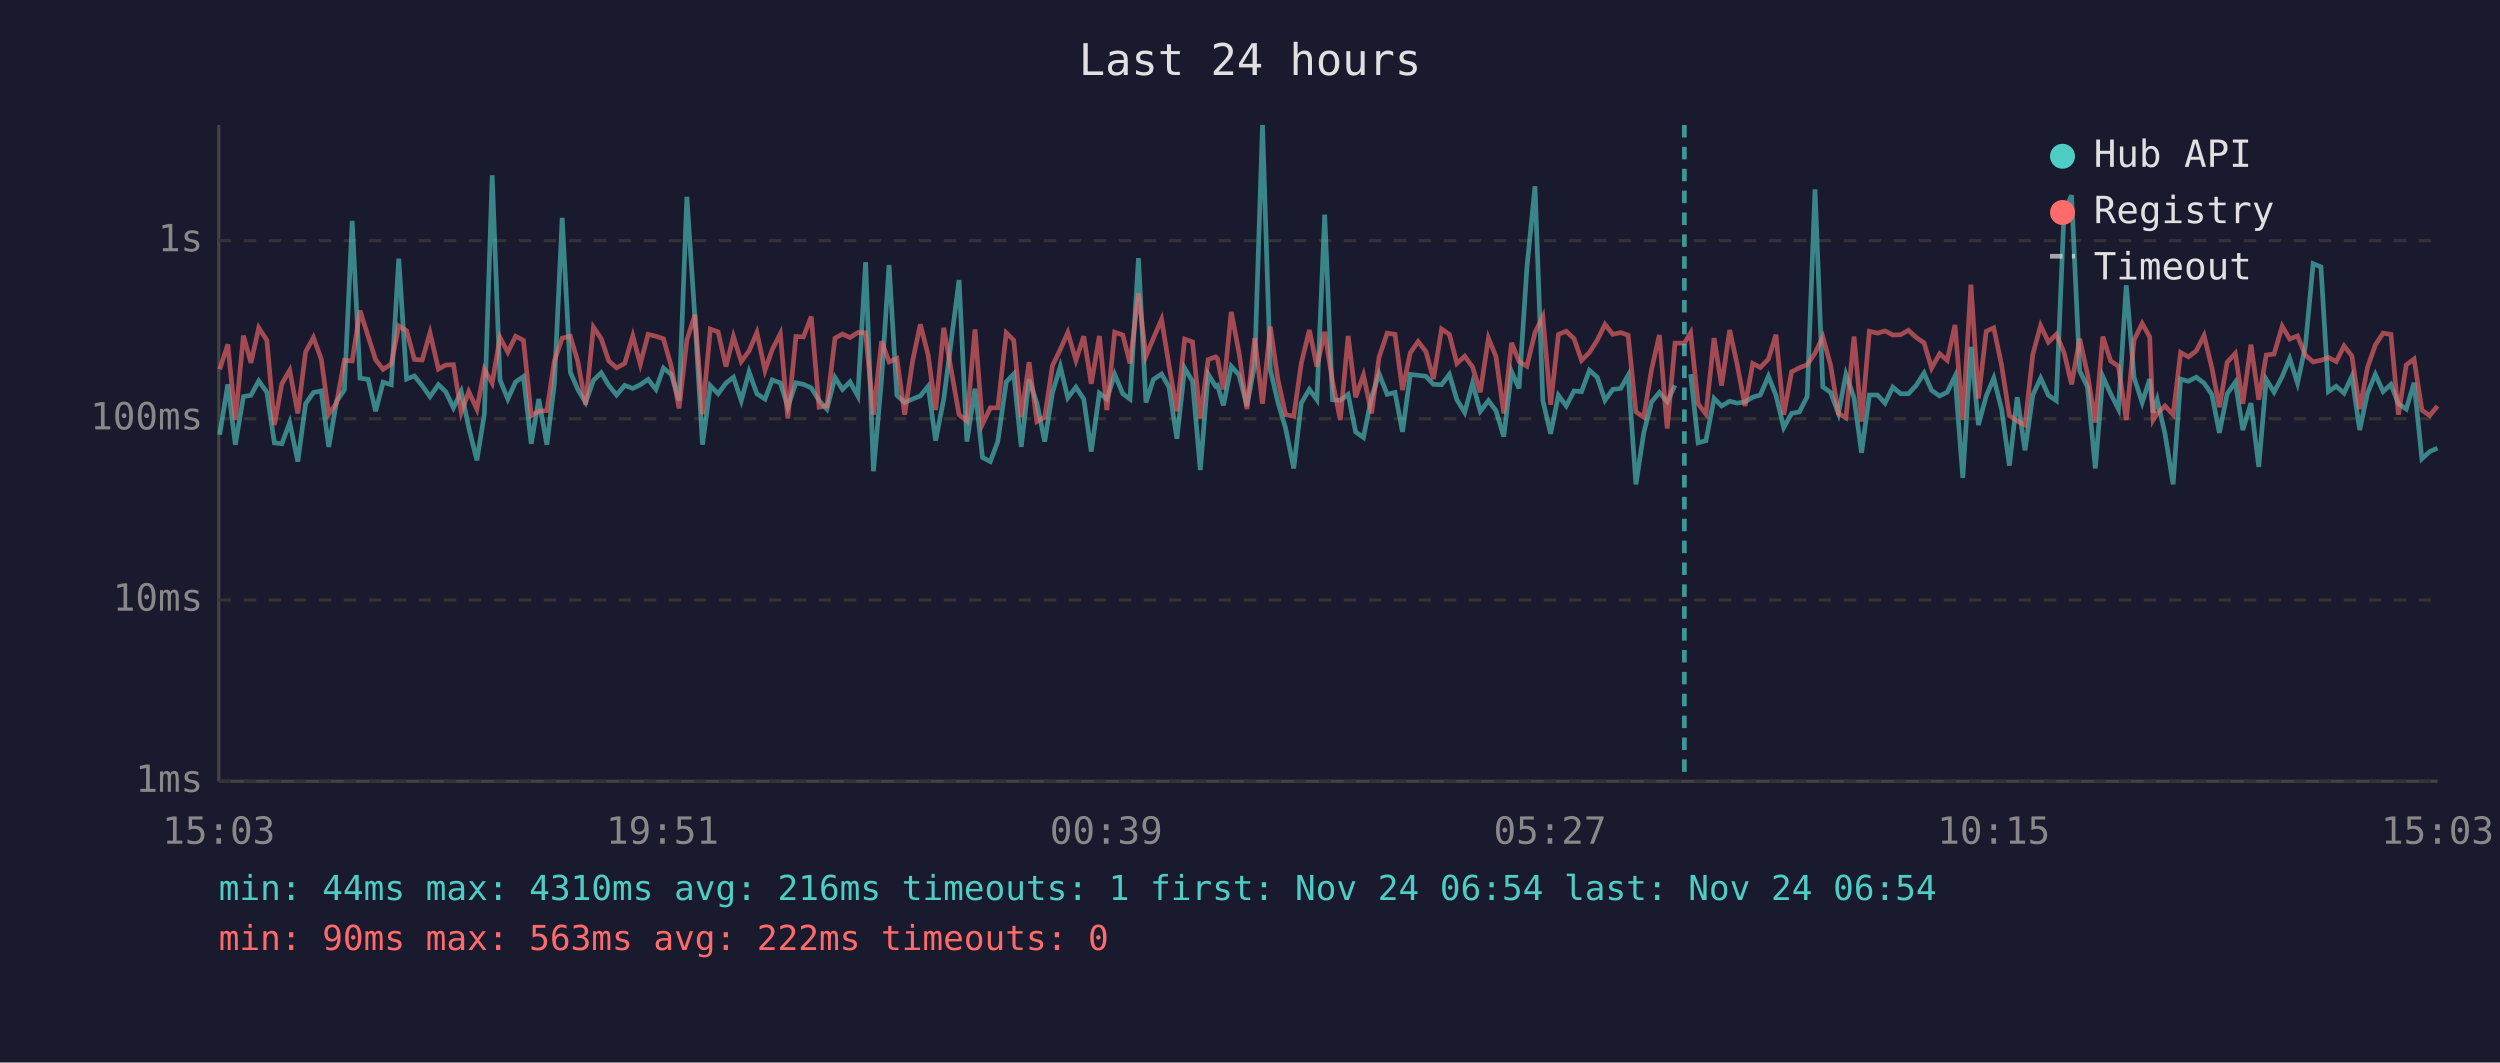
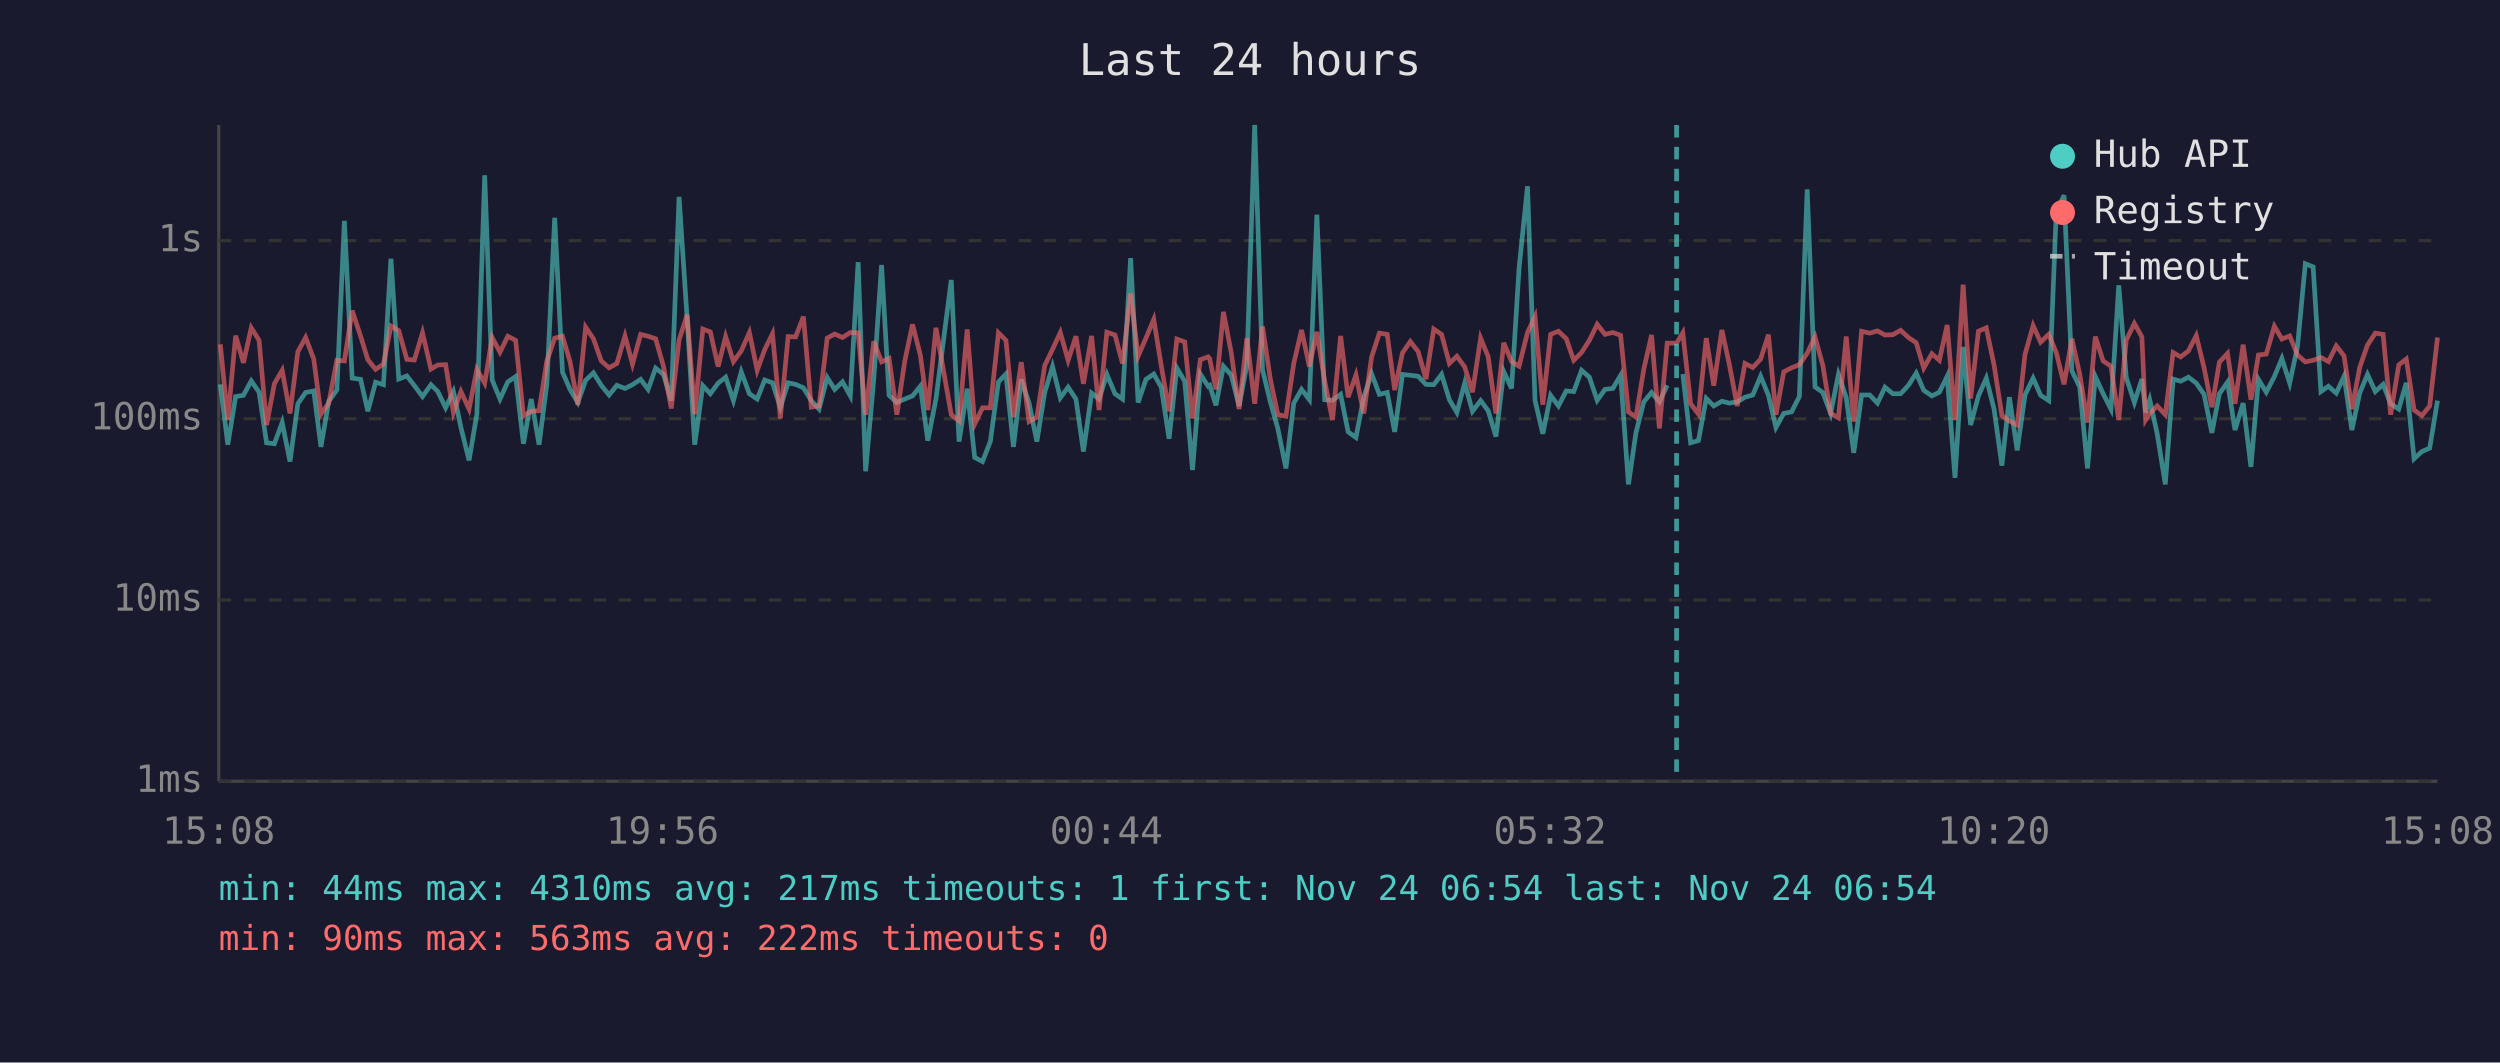
<svg xmlns="http://www.w3.org/2000/svg" viewBox="0 0 800 340" font-family="monospace" font-size="12">
  <rect width="800" height="340" fill="#1a1a2e" />
  <text x="400" y="24" fill="#e0e0e0" font-size="14" text-anchor="middle">Last 24 hours</text>
  <line x1="70" y1="40" x2="70" y2="250" stroke="#444" stroke-width="1" />
  <line x1="70" y1="250" x2="780" y2="250" stroke="#444" stroke-width="1" />
  <line x1="70" y1="250" x2="780" y2="250" stroke="#333" stroke-width="1" stroke-dasharray="4" />
  <text x="65" y="250" fill="#888" text-anchor="end" dominant-baseline="middle">1ms</text>
  <line x1="70" y1="192" x2="780" y2="192" stroke="#333" stroke-width="1" stroke-dasharray="4" />
  <text x="65" y="192" fill="#888" text-anchor="end" dominant-baseline="middle">10ms</text>
  <line x1="70" y1="134" x2="780" y2="134" stroke="#333" stroke-width="1" stroke-dasharray="4" />
  <text x="65" y="134" fill="#888" text-anchor="end" dominant-baseline="middle">100ms</text>
  <line x1="70" y1="77" x2="780" y2="77" stroke="#333" stroke-width="1" stroke-dasharray="4" />
  <text x="65" y="77" fill="#888" text-anchor="end" dominant-baseline="middle">1s</text>
-   <text x="70" y="270" fill="#888" text-anchor="middle">15:03</text>
-   <text x="212" y="270" fill="#888" text-anchor="middle">19:51</text>
-   <text x="354" y="270" fill="#888" text-anchor="middle">00:39</text>
-   <text x="496" y="270" fill="#888" text-anchor="middle">05:27</text>
-   <text x="638" y="270" fill="#888" text-anchor="middle">10:15</text>
-   <text x="780" y="270" fill="#888" text-anchor="middle">15:03</text>
-   <polyline points="70.3,139.1 72.9,123.0 75.3,142.3 77.9,126.9 80.3,126.5 82.8,121.9 85.4,125.5 87.8,141.7 90.2,142.0 92.7,135.2 95.3,147.7 97.8,129.2 100.3,125.6 102.8,125.1 105.2,143.0 107.7,128.4 110.2,124.8 112.7,70.7 115.2,121.0 117.8,121.4 120.2,131.6 122.6,122.3 125.2,123.1 127.6,82.8 130.1,121.3 132.6,120.3 135.1,123.4 137.6,126.9 140.3,123.1 142.6,125.3 145.1,130.5 147.6,125.3 150.0,136.8 152.6,147.3 155.0,132.5 157.5,56.1 160.0,121.6 162.5,127.7 165.0,122.2 167.5,120.5 170.0,142.0 172.4,127.7 175.0,142.3 177.4,122.8 179.9,69.7 182.5,119.1 184.9,124.6 187.4,128.8 189.9,121.7 192.4,119.3 194.8,123.3 197.3,126.4 199.9,123.3 202.5,124.3 204.9,123.1 207.4,121.4 209.9,124.6 212.3,117.8 214.8,119.8 217.3,128.2 219.8,63.0 222.4,102.2 224.8,142.3 227.3,123.4 229.8,126.0 232.3,122.6 234.7,120.7 237.2,128.2 239.7,119.0 242.2,126.0 244.8,127.7 247.1,121.6 249.7,122.5 252.1,130.3 254.7,122.5 257.1,123.0 259.6,124.1 262.1,128.2 264.6,130.9 267.2,120.8 269.6,124.6 272.0,122.2 274.5,126.7 277.0,83.9 279.5,150.8 282.1,121.4 284.5,84.8 287.0,126.5 289.5,128.8 292.0,127.7 294.5,126.7 297.0,123.6 299.4,141.0 302.0,127.7 306.9,89.6 309.4,141.3 312.0,124.4 314.4,146.4 316.9,147.7 319.3,141.3 322.0,122.2 324.4,119.7 326.8,143.0 329.3,121.4 331.8,129.0 334.3,141.3 336.8,125.6 339.3,117.3 341.7,127.3 344.3,123.9 346.8,127.7 349.2,144.5 351.8,125.8 354.2,127.7 356.7,119.8 359.3,126.0 361.6,127.7 364.3,82.6 366.7,128.8 369.1,121.4 371.7,119.7 374.1,123.9 376.6,140.4 379.1,117.8 381.6,122.0 384.1,150.4 386.6,119.7 389.0,123.6 389.6,123.3 391.5,129.7 394.0,117.2 396.5,120.0 399.0,129.9 401.5,116.7 404.0,40.0 406.5,118.3 408.9,128.6 411.4,137.1 414.0,149.9 416.4,129.0 419.0,124.6 421.4,127.9 423.9,68.7 426.4,127.9 428.9,128.1 431.4,126.2 433.8,138.2 436.3,140.0 438.9,127.1 441.3,119.6 443.9,126.2 446.4,125.6 448.8,138.2 451.3,119.8 453.8,120.1 456.3,120.4 458.7,123.0 461.3,123.1 463.8,119.8 466.2,127.9 468.7,132.0 471.2,122.6 473.7,131.6 476.3,128.2 478.7,131.4 481.2,139.7 483.7,118.9 486.1,124.3 488.6,85.8 491.2,59.6 493.7,128.1 496.2,138.8 498.7,126.5 501.2,129.9 503.7,125.1 506.1,125.3 508.6,118.5 511.1,120.7 513.6,128.1 516.1,124.6 518.6,124.3 521.0,120.1 523.5,155.0 526.0,138.5 528.5,128.6 531.0,125.6 533.5,128.6 536.0,123.3" fill="none" stroke="#4ecdc4" stroke-width="1.5" opacity="0.6" />
-   <polyline points="541.0,119.7 543.4,141.7 545.9,141.0 548.5,127.5 550.9,129.9 553.5,128.4 555.9,129.0 558.4,128.6 560.9,127.1 563.3,126.4 565.9,120.4 568.3,126.5 570.8,136.8 573.3,132.3 575.8,131.8 578.3,126.9 580.8,60.6 583.3,123.8 585.8,125.6 588.3,132.3 590.7,119.8 593.3,127.3 595.7,144.9 598.2,126.4 600.8,126.4 603.2,129.0 605.7,123.9 608.2,126.0 610.7,126.0 613.2,123.3 615.7,119.4 618.1,124.9 620.7,126.7 623.1,125.5 625.6,120.4 628.1,152.9 630.7,111.0 633.1,136.0 635.6,126.7 638.0,121.0 640.5,130.9 643.0,149.0 645.5,127.1 648.0,144.1 650.5,126.4 653.0,121.0 655.5,126.5 658.0,128.2 660.5,67.8 662.9,62.5 665.5,118.7 668.0,123.8 670.5,149.9 672.9,120.5 675.4,126.0 677.9,130.9 680.4,91.3 682.9,120.8 685.5,128.8 687.9,121.3 689.0,132.0 690.3,127.9 692.8,138.8 695.4,155.0 697.8,121.3 700.3,122.0 702.8,120.7 705.3,122.6 707.8,126.2 710.2,138.5 712.7,126.0 715.3,122.3 717.7,137.6 720.3,129.0 722.8,149.4 725.2,121.4 727.7,125.5 730.3,120.5 732.7,114.7 735.2,122.6 737.7,110.9 740.2,84.4 742.7,85.4 745.1,125.3 747.6,123.6 750.1,125.8 752.6,120.4 755.1,137.6 757.6,125.8 760.1,119.8 762.6,125.3 765.1,123.0 767.5,129.2 770.0,130.9 772.5,122.5 775.0,146.8 777.5,144.5 780.0,143.4" fill="none" stroke="#4ecdc4" stroke-width="1.5" opacity="0.6" />
-   <polyline points="70.3,118.2 72.9,110.2 75.3,134.4 77.9,107.4 80.3,116.1 82.8,104.9 85.4,108.9 87.8,136.0 90.2,122.8 92.7,118.5 95.3,132.3 97.8,112.6 100.3,108.0 102.8,114.9 105.2,132.5 107.7,129.0 110.2,115.3 112.7,115.5 115.2,99.4 117.8,107.6 120.2,115.1 122.6,118.2 125.2,116.5 127.6,104.3 130.1,105.8 132.6,115.0 135.1,115.2 137.6,106.5 140.3,118.1 142.6,116.8 145.1,116.7 147.6,132.0 150.0,125.3 152.6,130.9 155.0,118.2 157.5,122.6 160.0,108.0 162.5,112.7 165.0,107.6 167.5,108.9 170.0,133.0 172.4,131.6 175.0,131.4 177.4,115.5 179.9,108.2 182.5,107.6 184.9,115.7 187.4,129.5 189.9,104.7 192.4,108.4 194.8,115.5 197.3,117.7 199.9,116.3 202.5,107.5 204.9,116.5 207.4,107.0 209.9,107.6 212.3,108.4 214.8,117.2 217.3,130.7 219.8,108.8 222.4,100.7 224.8,132.5 227.3,105.3 229.8,106.2 232.3,117.3 234.7,107.7 237.2,115.7 239.7,112.3 242.2,106.4 244.8,118.5 247.1,111.9 249.7,106.8 252.1,133.9 254.7,107.7 257.1,107.8 259.6,101.3 262.1,130.3 264.6,129.9 267.2,108.2 269.6,106.9 272.0,108.0 274.5,106.4 277.0,106.5 279.5,132.7 282.1,109.2 284.5,115.8 287.0,114.7 289.5,132.7 292.0,115.7 294.5,103.8 297.0,113.6 299.4,131.2 302.0,104.9 306.9,132.7 309.4,134.7 312.0,105.4 314.4,135.7 316.9,130.5 319.3,130.5 322.0,106.5 324.4,108.9 326.8,133.5 329.3,115.9 331.8,134.9 334.3,133.5 336.8,117.0 339.3,111.8 341.7,106.4 344.3,115.3 346.8,107.6 349.2,122.8 351.8,107.5 354.2,131.2 356.7,106.3 359.3,107.2 361.6,116.3 364.3,93.9 366.7,114.0 369.1,108.2 371.7,102.2 374.1,117.0 376.6,131.6 379.1,108.5 381.6,109.4 384.1,133.9 386.6,115.1 389.0,114.2 389.6,114.8 391.5,124.6 394.0,99.8 396.5,112.9 399.0,130.9 401.5,108.2 404.0,129.2 406.5,104.5 408.9,121.3 411.4,132.7 414.0,133.2 416.4,116.3 419.0,105.6 421.4,117.3 423.9,106.2 426.4,122.0 428.9,134.4 431.4,107.5 433.8,127.1 436.3,120.0 438.9,132.3 441.3,114.3 443.9,106.6 446.4,107.0 448.8,124.8 451.3,112.9 453.8,109.3 456.3,112.5 458.7,121.3 461.3,105.3 463.8,107.0 466.2,116.3 468.7,114.0 471.2,117.4 473.7,125.5 476.3,108.2 478.7,114.1 481.2,132.3 483.7,109.7 486.1,115.7 488.6,117.2 491.2,106.4 493.7,101.3 496.2,129.5 498.7,107.0 501.2,106.0 503.7,108.4 506.1,115.3 508.6,112.8 511.1,108.9 513.6,103.8 516.1,107.0 518.6,106.4 521.0,107.3 523.5,131.8 526.0,133.5 528.5,118.2 531.0,107.2 533.5,137.1 536.0,109.8 539.0,109.8 541.0,106.5 543.4,129.2 545.9,132.5 548.5,108.2 550.9,123.4 553.5,105.6 555.9,116.7 558.4,129.9 560.9,116.3 563.3,117.6 565.9,114.9 568.3,107.1 570.8,132.7 573.3,119.0 575.8,117.7 578.3,116.7 580.8,113.0 583.3,107.8 585.8,116.9 588.3,132.3 590.7,133.7 593.3,107.7 595.7,134.9 598.2,106.0 600.8,106.6 603.2,105.9 605.7,107.2 608.2,107.1 610.7,105.7 613.2,108.0 615.7,109.7 618.1,117.8 620.7,113.2 623.1,115.3 625.6,104.0 628.1,134.4 630.7,91.1 633.1,127.5 635.6,106.0 638.0,104.9 640.5,116.8 643.0,133.0 645.5,134.7 648.0,136.0 650.5,113.4 653.0,104.2 655.5,109.5 658.0,107.0 660.5,112.8 662.9,123.0 665.5,108.4 668.0,119.7 670.5,135.2 672.9,107.7 675.4,115.5 677.9,117.2 680.4,134.4 682.9,108.8 685.5,103.5 687.9,107.8 689.0,134.4 690.3,132.3 692.8,129.9 695.4,132.7 697.8,112.8 700.3,114.2 702.8,112.3 705.3,107.4 707.8,117.7 710.2,130.3 712.7,115.9 715.3,113.1 717.7,129.2 720.3,110.3 722.8,127.9 725.2,113.6 727.7,113.3 730.3,104.4 732.7,108.5 735.2,107.5 737.7,113.6 740.2,115.8 742.7,115.3 745.1,114.4 747.6,115.7 750.1,110.7 752.6,113.9 755.1,130.9 757.6,117.6 760.1,110.4 762.6,106.6 765.1,107.0 767.5,132.7 770.0,116.8 772.5,114.9 775.0,131.2 777.5,133.0 780.0,129.9" fill="none" stroke="#ff6b6b" stroke-width="1.5" opacity="0.6" />
-   <line x1="539.0" y1="40" x2="539.0" y2="250" stroke="#4ecdc4" stroke-width="1.5" stroke-dasharray="4,3" opacity="0.7" />
+   <text x="70" y="270" fill="#888" text-anchor="middle">15:08</text>
+   <text x="212" y="270" fill="#888" text-anchor="middle">19:56</text>
+   <text x="354" y="270" fill="#888" text-anchor="middle">00:44</text>
+   <text x="496" y="270" fill="#888" text-anchor="middle">05:32</text>
+   <text x="638" y="270" fill="#888" text-anchor="middle">10:20</text>
+   <text x="780" y="270" fill="#888" text-anchor="middle">15:08</text>
+   <polyline points="70.5,123.0 72.9,142.3 75.4,126.9 77.9,126.5 80.4,121.9 82.9,125.5 85.3,141.7 87.8,142.0 90.3,135.2 92.8,147.7 95.3,129.2 97.8,125.6 100.4,125.1 102.7,143.0 105.2,128.4 107.8,124.8 110.2,70.7 112.7,121.0 115.4,121.4 117.7,131.6 120.2,122.3 122.7,123.1 125.1,82.8 127.6,121.3 130.2,120.3 132.6,123.4 135.2,126.9 137.9,123.1 140.1,125.3 142.6,130.5 145.1,125.3 147.5,136.8 150.1,147.3 152.6,132.5 155.1,56.1 157.5,121.6 160.0,127.7 162.5,122.2 165.0,120.5 167.5,142.0 170.0,127.7 172.5,142.3 175.0,122.8 177.5,69.7 180.0,119.1 182.4,124.6 184.9,128.8 187.4,121.7 189.9,119.3 192.4,123.3 194.9,126.4 197.4,123.3 200.0,124.3 202.4,123.1 205.0,121.4 207.4,124.6 209.8,117.8 212.3,119.8 214.8,128.2 217.3,63.0 219.9,102.2 222.3,142.3 224.9,123.4 227.3,126.0 229.8,122.6 232.2,120.7 234.7,128.2 237.2,119.0 239.8,126.0 242.3,127.7 244.7,121.6 247.2,122.5 249.7,130.3 252.2,122.5 254.6,123.0 257.1,124.1 259.6,128.2 262.1,130.9 264.7,120.8 267.1,124.6 269.6,122.2 272.1,126.7 274.6,83.9 277.0,150.8 279.6,121.4 282.1,84.8 284.5,126.5 287.0,128.8 289.5,127.7 292.0,126.7 294.5,123.6 296.9,141.0 299.5,127.7 304.4,89.6 306.9,141.3 309.5,124.4 311.9,146.4 314.4,147.7 316.9,141.3 319.5,122.2 321.9,119.7 324.3,143.0 326.8,121.4 329.3,129.0 331.8,141.3 334.3,125.6 336.8,117.3 339.3,127.3 341.8,123.9 344.3,127.7 346.7,144.5 349.3,125.8 351.7,127.7 354.2,119.8 356.8,126.0 359.2,127.7 361.8,82.6 364.2,128.8 366.7,121.4 369.2,119.7 371.6,123.9 374.1,140.4 376.6,117.8 379.1,122.0 381.6,150.4 384.1,119.7 386.6,123.6 387.1,123.3 389.1,129.7 391.5,117.2 394.0,120.0 396.5,129.9 399.0,116.7 401.5,40.0 404.0,118.3 406.5,128.6 408.9,137.1 411.5,149.9 414.0,129.0 416.5,124.6 419.0,127.9 421.4,68.7 423.9,127.9 426.4,128.1 429.0,126.2 431.4,138.2 433.9,140.0 436.4,127.1 438.9,119.6 441.4,126.2 443.9,125.6 446.3,138.2 448.8,119.8 451.3,120.1 453.8,120.4 456.3,123.0 458.8,123.1 461.3,119.8 463.8,127.9 466.2,132.0 468.7,122.6 471.2,131.6 473.8,128.2 476.2,131.4 478.7,139.7 481.2,118.9 483.7,124.3 486.1,85.8 488.8,59.6 491.2,128.1 493.7,138.8 496.2,126.5 498.7,129.9 501.2,125.1 503.6,125.3 506.1,118.5 508.6,120.7 511.1,128.1 513.6,124.6 516.1,124.3 518.6,120.1 521.1,155.0 523.5,138.5 526.0,128.6 528.5,125.6 531.0,128.6 533.5,123.3" fill="none" stroke="#4ecdc4" stroke-width="1.5" opacity="0.6" />
+   <polyline points="538.5,119.7 541.0,141.7 543.5,141.0 546.0,127.5 548.4,129.9 551.0,128.4 553.4,129.0 555.9,128.6 558.4,127.1 560.9,126.4 563.4,120.4 565.9,126.5 568.3,136.8 570.8,132.3 573.3,131.8 575.8,126.9 578.3,60.6 580.8,123.8 583.3,125.6 585.8,132.3 588.3,119.8 590.8,127.3 593.2,144.9 595.7,126.4 598.3,126.4 600.8,129.0 603.2,123.9 605.7,126.0 608.2,126.0 610.7,123.3 613.2,119.4 615.6,124.9 618.2,126.7 620.6,125.5 623.1,120.4 625.6,152.9 628.2,111.0 630.6,136.0 633.1,126.7 635.6,121.0 638.1,130.9 640.6,149.0 643.0,127.1 645.5,144.1 648.0,126.4 650.6,121.0 653.0,126.5 655.6,128.2 658.0,67.8 660.5,62.5 663.0,118.7 665.5,123.8 668.0,149.9 670.5,120.5 673.0,126.0 675.5,130.9 678.0,91.3 680.4,120.8 683.0,128.8 685.4,121.3 686.6,132.0 687.9,127.9 690.3,138.8 692.9,155.0 695.4,121.3 697.8,122.0 700.3,120.7 702.8,122.6 705.3,126.2 707.8,138.5 710.2,126.0 712.8,122.3 715.2,137.6 717.8,129.0 720.3,149.4 722.7,121.4 725.2,125.5 727.8,120.5 730.2,114.7 732.7,122.6 735.2,110.9 737.7,84.4 740.2,85.4 742.7,125.3 745.1,123.6 747.6,125.8 750.1,120.4 752.6,137.6 755.1,125.8 757.6,119.8 760.1,125.3 762.6,123.0 765.0,129.2 767.6,130.9 770.0,122.5 772.5,146.8 775.0,144.5 777.5,143.4 780.0,128.2" fill="none" stroke="#4ecdc4" stroke-width="1.5" opacity="0.6" />
+   <polyline points="70.5,110.2 72.9,134.4 75.4,107.4 77.9,116.1 80.4,104.9 82.9,108.9 85.3,136.0 87.8,122.8 90.3,118.5 92.8,132.3 95.3,112.6 97.8,108.0 100.4,114.9 102.7,132.5 105.2,129.0 107.8,115.3 110.2,115.5 112.7,99.4 115.4,107.6 117.7,115.1 120.2,118.2 122.7,116.5 125.1,104.3 127.6,105.8 130.2,115.0 132.6,115.2 135.2,106.5 137.9,118.1 140.1,116.8 142.6,116.7 145.1,132.0 147.5,125.3 150.1,130.9 152.6,118.2 155.1,122.6 157.5,108.0 160.0,112.7 162.5,107.6 165.0,108.9 167.5,133.0 170.0,131.6 172.5,131.4 175.0,115.5 177.5,108.2 180.0,107.6 182.4,115.7 184.9,129.5 187.4,104.7 189.9,108.4 192.4,115.5 194.9,117.7 197.4,116.3 200.0,107.5 202.4,116.5 205.0,107.0 207.4,107.6 209.8,108.4 212.3,117.2 214.8,130.7 217.3,108.8 219.9,100.7 222.3,132.5 224.9,105.3 227.3,106.2 229.8,117.3 232.2,107.7 234.7,115.7 237.2,112.3 239.8,106.4 242.3,118.5 244.7,111.9 247.2,106.8 249.7,133.9 252.2,107.7 254.6,107.8 257.1,101.3 259.6,130.3 262.1,129.9 264.7,108.2 267.1,106.9 269.6,108.0 272.1,106.4 274.6,106.5 277.0,132.7 279.6,109.2 282.1,115.8 284.5,114.7 287.0,132.7 289.5,115.7 292.0,103.8 294.5,113.6 296.9,131.2 299.5,104.9 304.4,132.7 306.9,134.7 309.5,105.4 311.9,135.7 314.4,130.5 316.9,130.5 319.5,106.5 321.9,108.9 324.3,133.5 326.8,115.9 329.3,134.9 331.8,133.5 334.3,117.0 336.8,111.8 339.3,106.4 341.8,115.3 344.3,107.6 346.7,122.8 349.3,107.5 351.7,131.2 354.2,106.3 356.8,107.2 359.2,116.3 361.8,93.9 364.2,114.0 366.7,108.2 369.2,102.2 371.6,117.0 374.1,131.6 376.6,108.5 379.1,109.4 381.6,133.9 384.1,115.1 386.6,114.2 387.1,114.8 389.1,124.6 391.5,99.8 394.0,112.9 396.5,130.9 399.0,108.2 401.5,129.2 404.0,104.5 406.5,121.3 408.9,132.7 411.5,133.2 414.0,116.3 416.5,105.6 419.0,117.3 421.4,106.2 423.9,122.0 426.4,134.4 429.0,107.5 431.4,127.1 433.9,120.0 436.4,132.3 438.9,114.3 441.4,106.6 443.9,107.0 446.3,124.8 448.8,112.9 451.3,109.3 453.8,112.5 456.3,121.3 458.8,105.3 461.3,107.0 463.8,116.3 466.2,114.0 468.7,117.4 471.2,125.5 473.8,108.2 476.2,114.1 478.7,132.3 481.2,109.7 483.7,115.7 486.1,117.2 488.8,106.4 491.2,101.3 493.7,129.5 496.2,107.0 498.7,106.0 501.2,108.4 503.6,115.3 506.1,112.8 508.6,108.9 511.1,103.8 513.6,107.0 516.1,106.4 518.6,107.3 521.1,131.8 523.5,133.5 526.0,118.2 528.5,107.2 531.0,137.1 533.5,109.8 536.5,109.8 538.5,106.5 541.0,129.2 543.5,132.5 546.0,108.2 548.4,123.4 551.0,105.6 553.4,116.7 555.9,129.9 558.4,116.3 560.9,117.6 563.4,114.9 565.9,107.1 568.3,132.7 570.8,119.0 573.3,117.7 575.8,116.7 578.3,113.0 580.8,107.8 583.3,116.9 585.8,132.3 588.3,133.7 590.8,107.7 593.2,134.9 595.7,106.0 598.3,106.6 600.8,105.9 603.2,107.2 605.7,107.1 608.2,105.7 610.7,108.0 613.2,109.7 615.6,117.8 618.2,113.2 620.6,115.3 623.1,104.0 625.6,134.4 628.2,91.1 630.6,127.5 633.1,106.0 635.6,104.9 638.1,116.8 640.6,133.0 643.0,134.7 645.5,136.0 648.0,113.4 650.6,104.2 653.0,109.5 655.6,107.0 658.0,112.8 660.5,123.0 663.0,108.4 665.5,119.7 668.0,135.2 670.5,107.7 673.0,115.5 675.5,117.2 678.0,134.4 680.4,108.8 683.0,103.5 685.4,107.8 686.6,134.4 687.9,132.3 690.3,129.9 692.9,132.7 695.4,112.8 697.8,114.2 700.3,112.3 702.8,107.4 705.3,117.7 707.8,130.3 710.2,115.9 712.8,113.1 715.2,129.2 717.8,110.3 720.3,127.9 722.7,113.6 725.2,113.3 727.8,104.4 730.2,108.5 732.7,107.5 735.2,113.6 737.7,115.8 740.2,115.3 742.7,114.4 745.1,115.7 747.6,110.7 750.1,113.9 752.6,130.9 755.1,117.6 757.6,110.4 760.1,106.6 762.6,107.0 765.0,132.7 767.6,116.8 770.0,114.9 772.5,131.2 775.0,133.0 777.5,129.9 780.0,108.0" fill="none" stroke="#ff6b6b" stroke-width="1.5" opacity="0.6" />
+   <line x1="536.5" y1="40" x2="536.5" y2="250" stroke="#4ecdc4" stroke-width="1.5" stroke-dasharray="4,3" opacity="0.7" />
  <circle cx="660" cy="50" r="4" fill="#4ecdc4" />
  <text x="670" y="50" fill="#e0e0e0" dominant-baseline="middle">Hub API</text>
  <circle cx="660" cy="68" r="4" fill="#ff6b6b" />
  <text x="670" y="68" fill="#e0e0e0" dominant-baseline="middle">Registry</text>
  <line x1="656" y1="82" x2="664" y2="82" stroke="#e0e0e0" stroke-width="1.5" stroke-dasharray="4,3" opacity="0.7" />
  <text x="670" y="86" fill="#e0e0e0" dominant-baseline="middle">Timeout</text>
-   <text x="70" y="288" fill="#4ecdc4" font-size="11">min: 44ms  max: 4310ms  avg: 216ms  timeouts: 1  first: Nov 24 06:54  last: Nov 24 06:54</text>
+   <text x="70" y="288" fill="#4ecdc4" font-size="11">min: 44ms  max: 4310ms  avg: 217ms  timeouts: 1  first: Nov 24 06:54  last: Nov 24 06:54</text>
  <text x="70" y="304" fill="#ff6b6b" font-size="11">min: 90ms  max: 563ms  avg: 222ms  timeouts: 0</text>
</svg>
